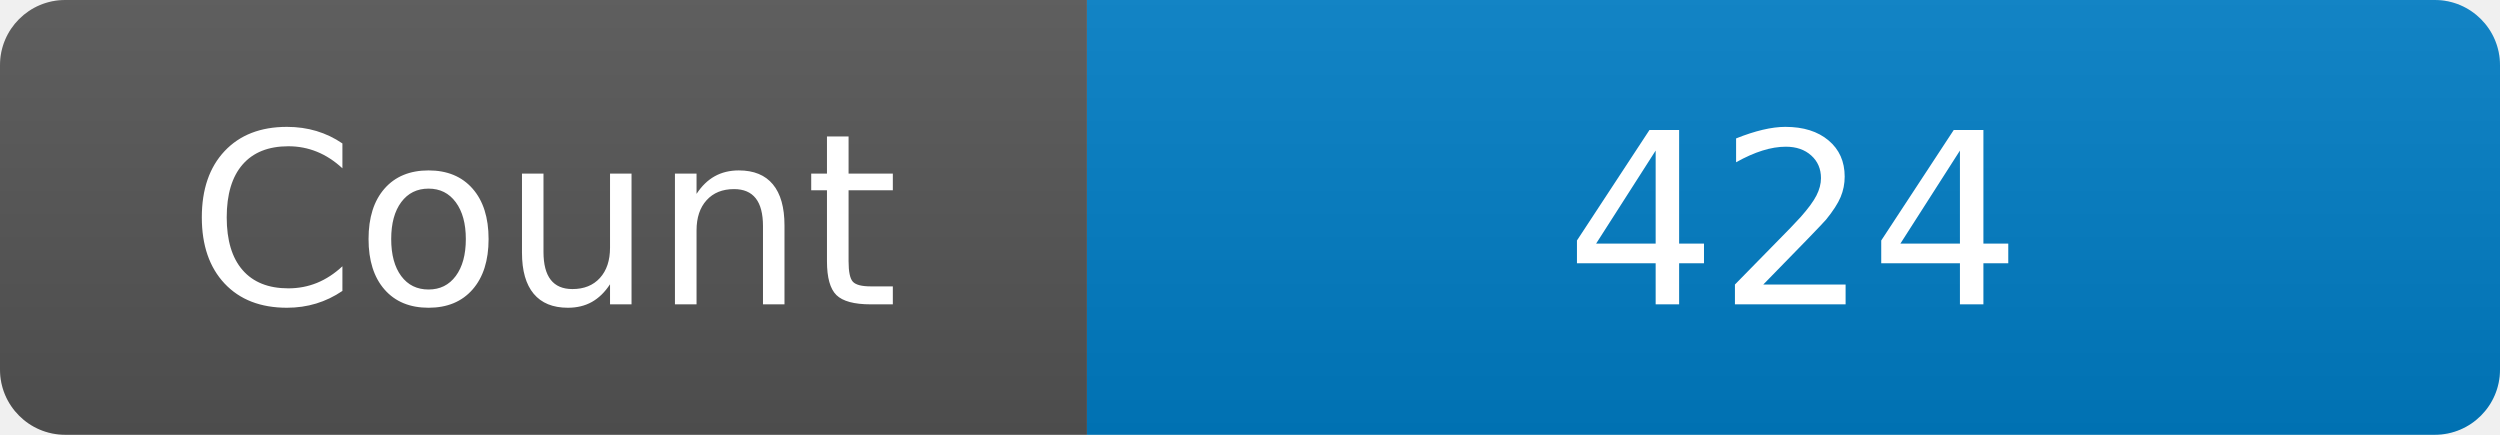
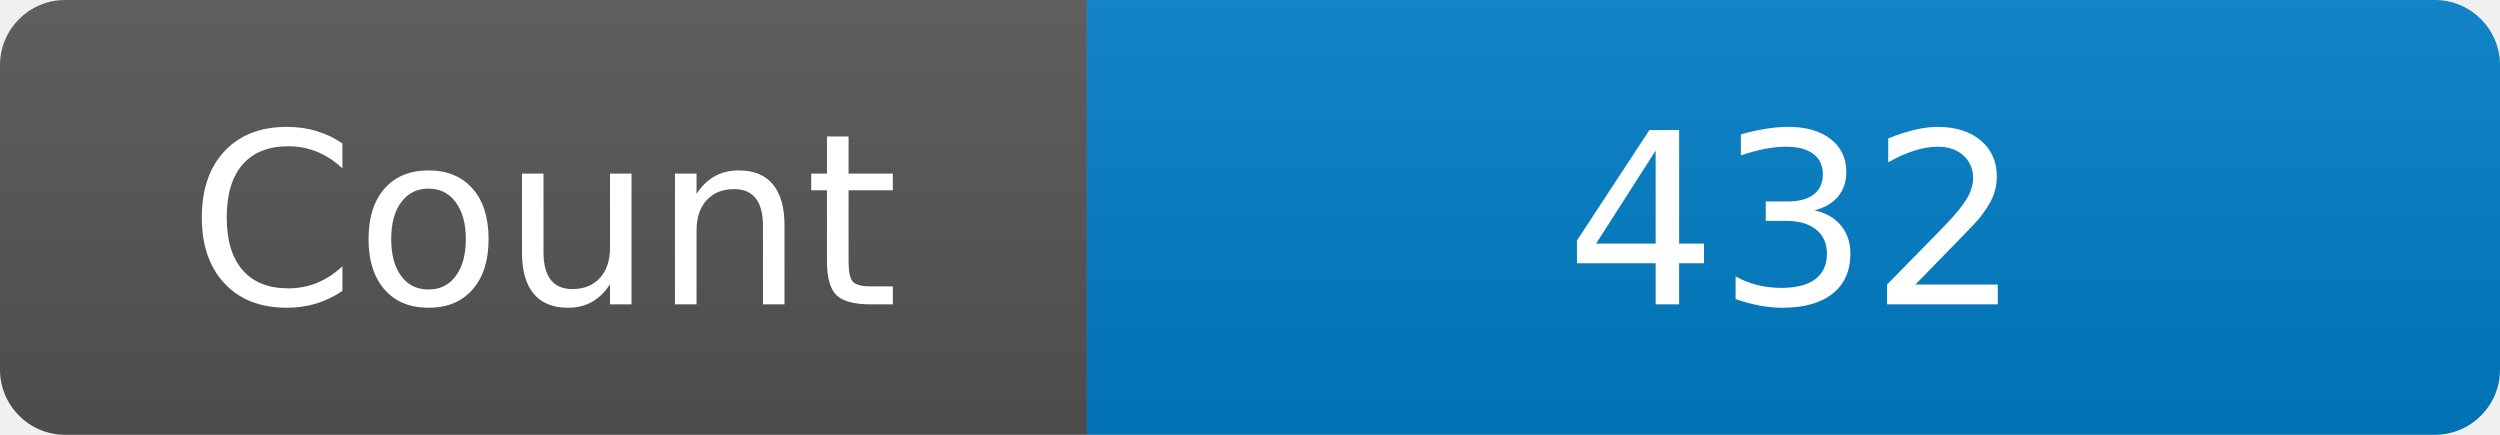
<svg xmlns="http://www.w3.org/2000/svg" width="115" height="20" role="img" aria-label="Maintained?: yes">
  <linearGradient id="s" x2="0" y2="100%">
    <stop offset="0" stop-color="#bbb" stop-opacity=".1" />
    <stop offset="1" stop-opacity=".1" />
  </linearGradient>
  <clipPath id="r">
    <rect width="115" height="20" rx="3" fill="#fff" />
  </clipPath>
  <g clip-path="url(#r)">
    <rect width="50" height="20" fill="#555" />
    <rect x="50" width="160" height="20" fill="#007ec6" />
    <rect width="115" height="20" fill="url(#s)" />
  </g>
  <g fill="#fff" text-anchor="middle" font-family="Verdana,Geneva,DejaVu Sans,sans-serif" font-size="110">
    <text x="250" y="140" transform="scale(.1)" fill="#fff">Count</text>
-     <text x="825" y="140" transform="scale(.1)" fill="#fff">424</text>
+     <text x="825" y="140" transform="scale(.1)" fill="#fff">432</text>
  </g>
</svg>
